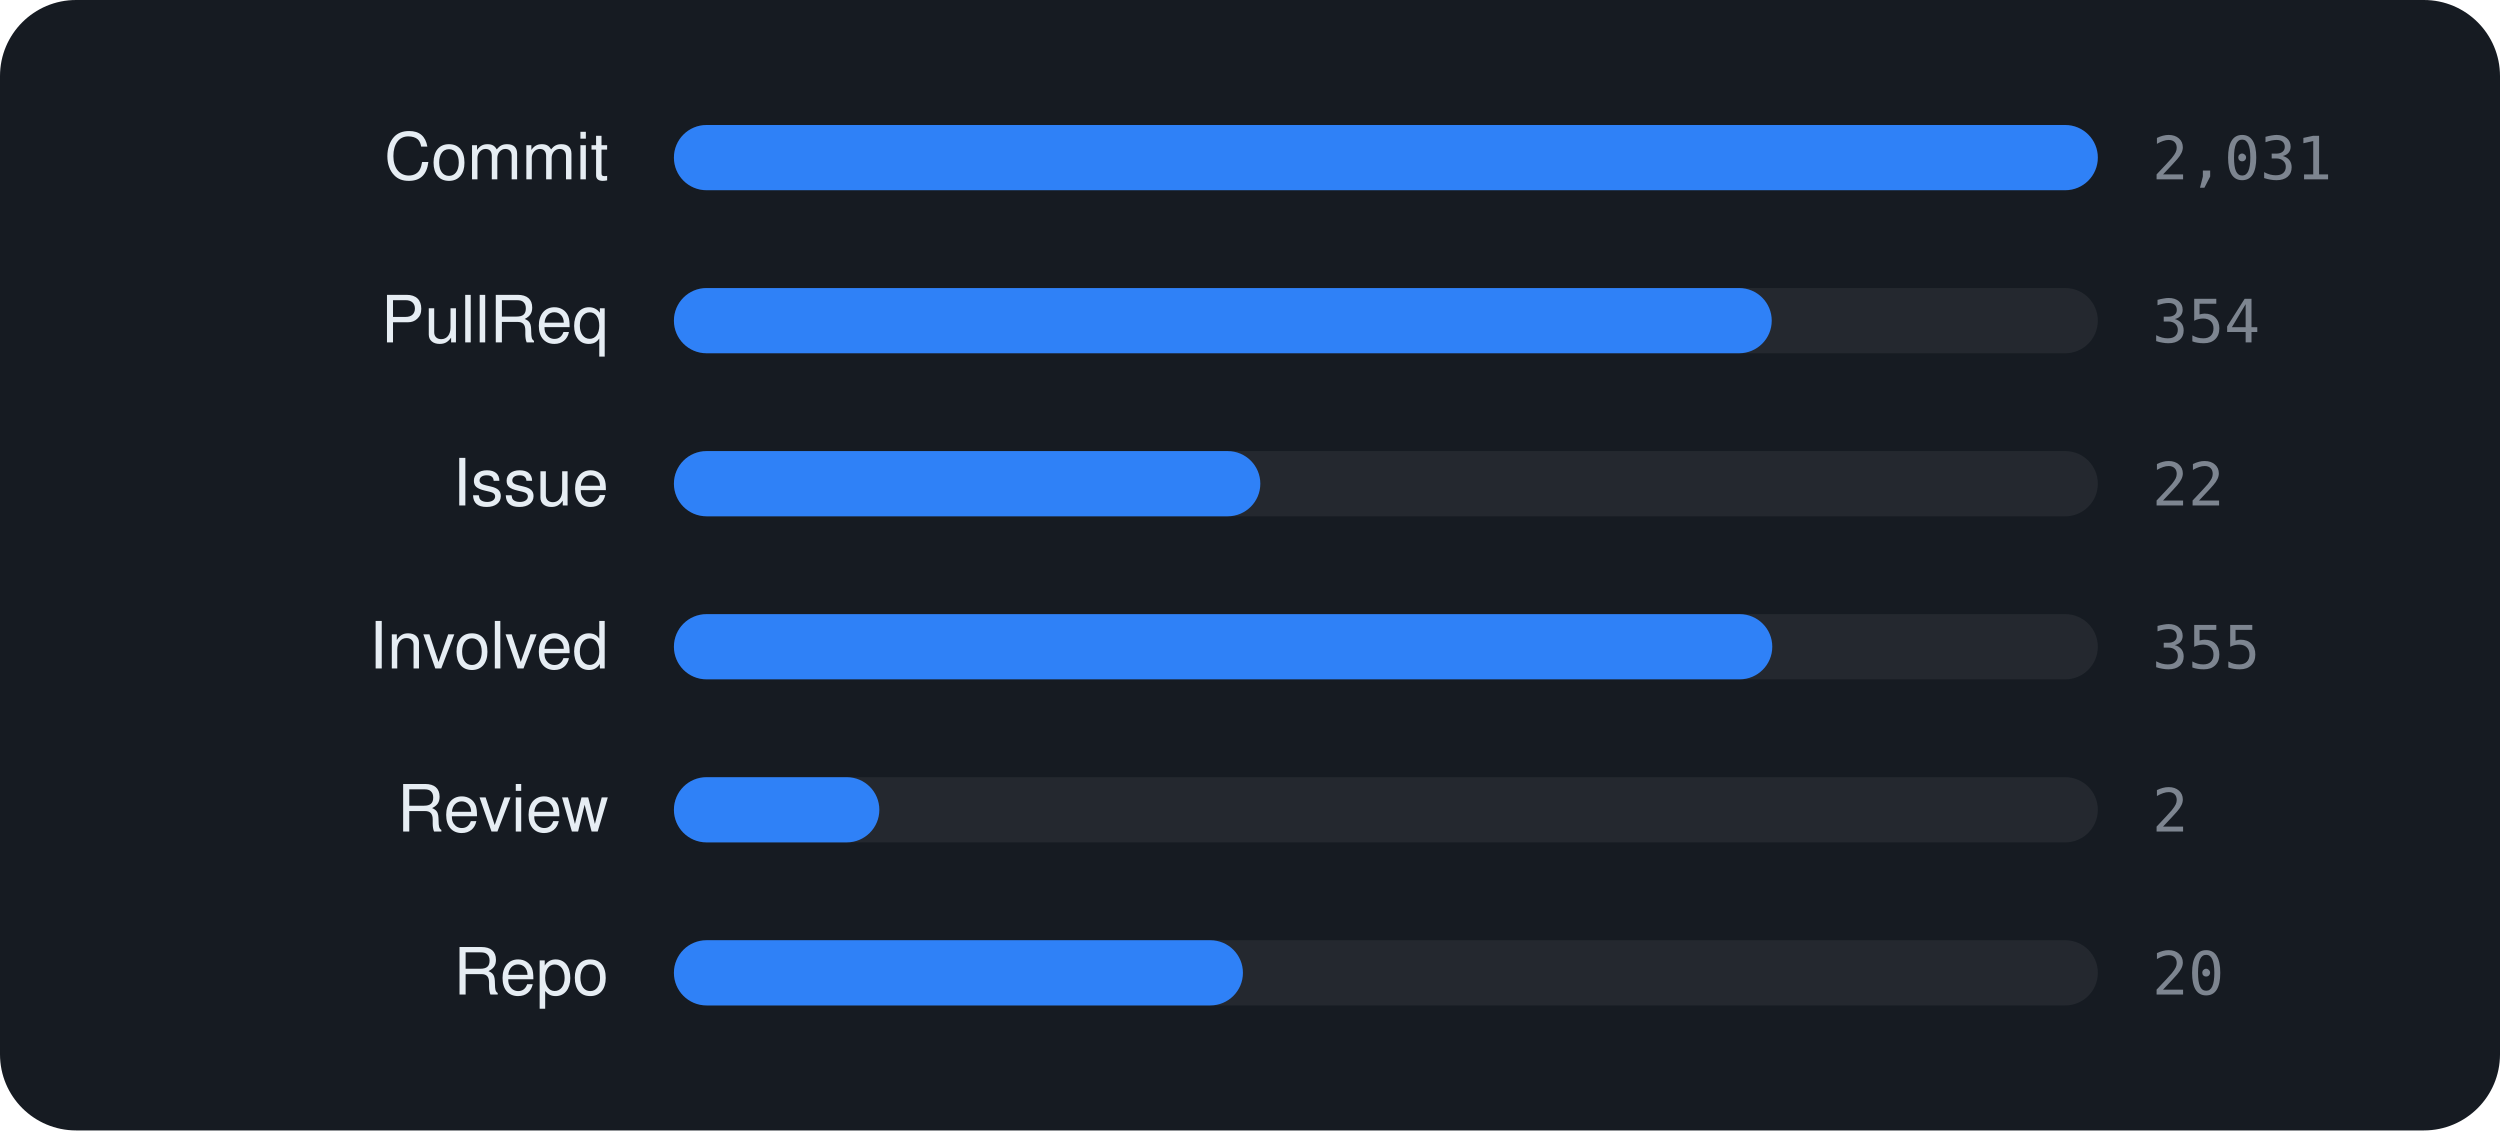
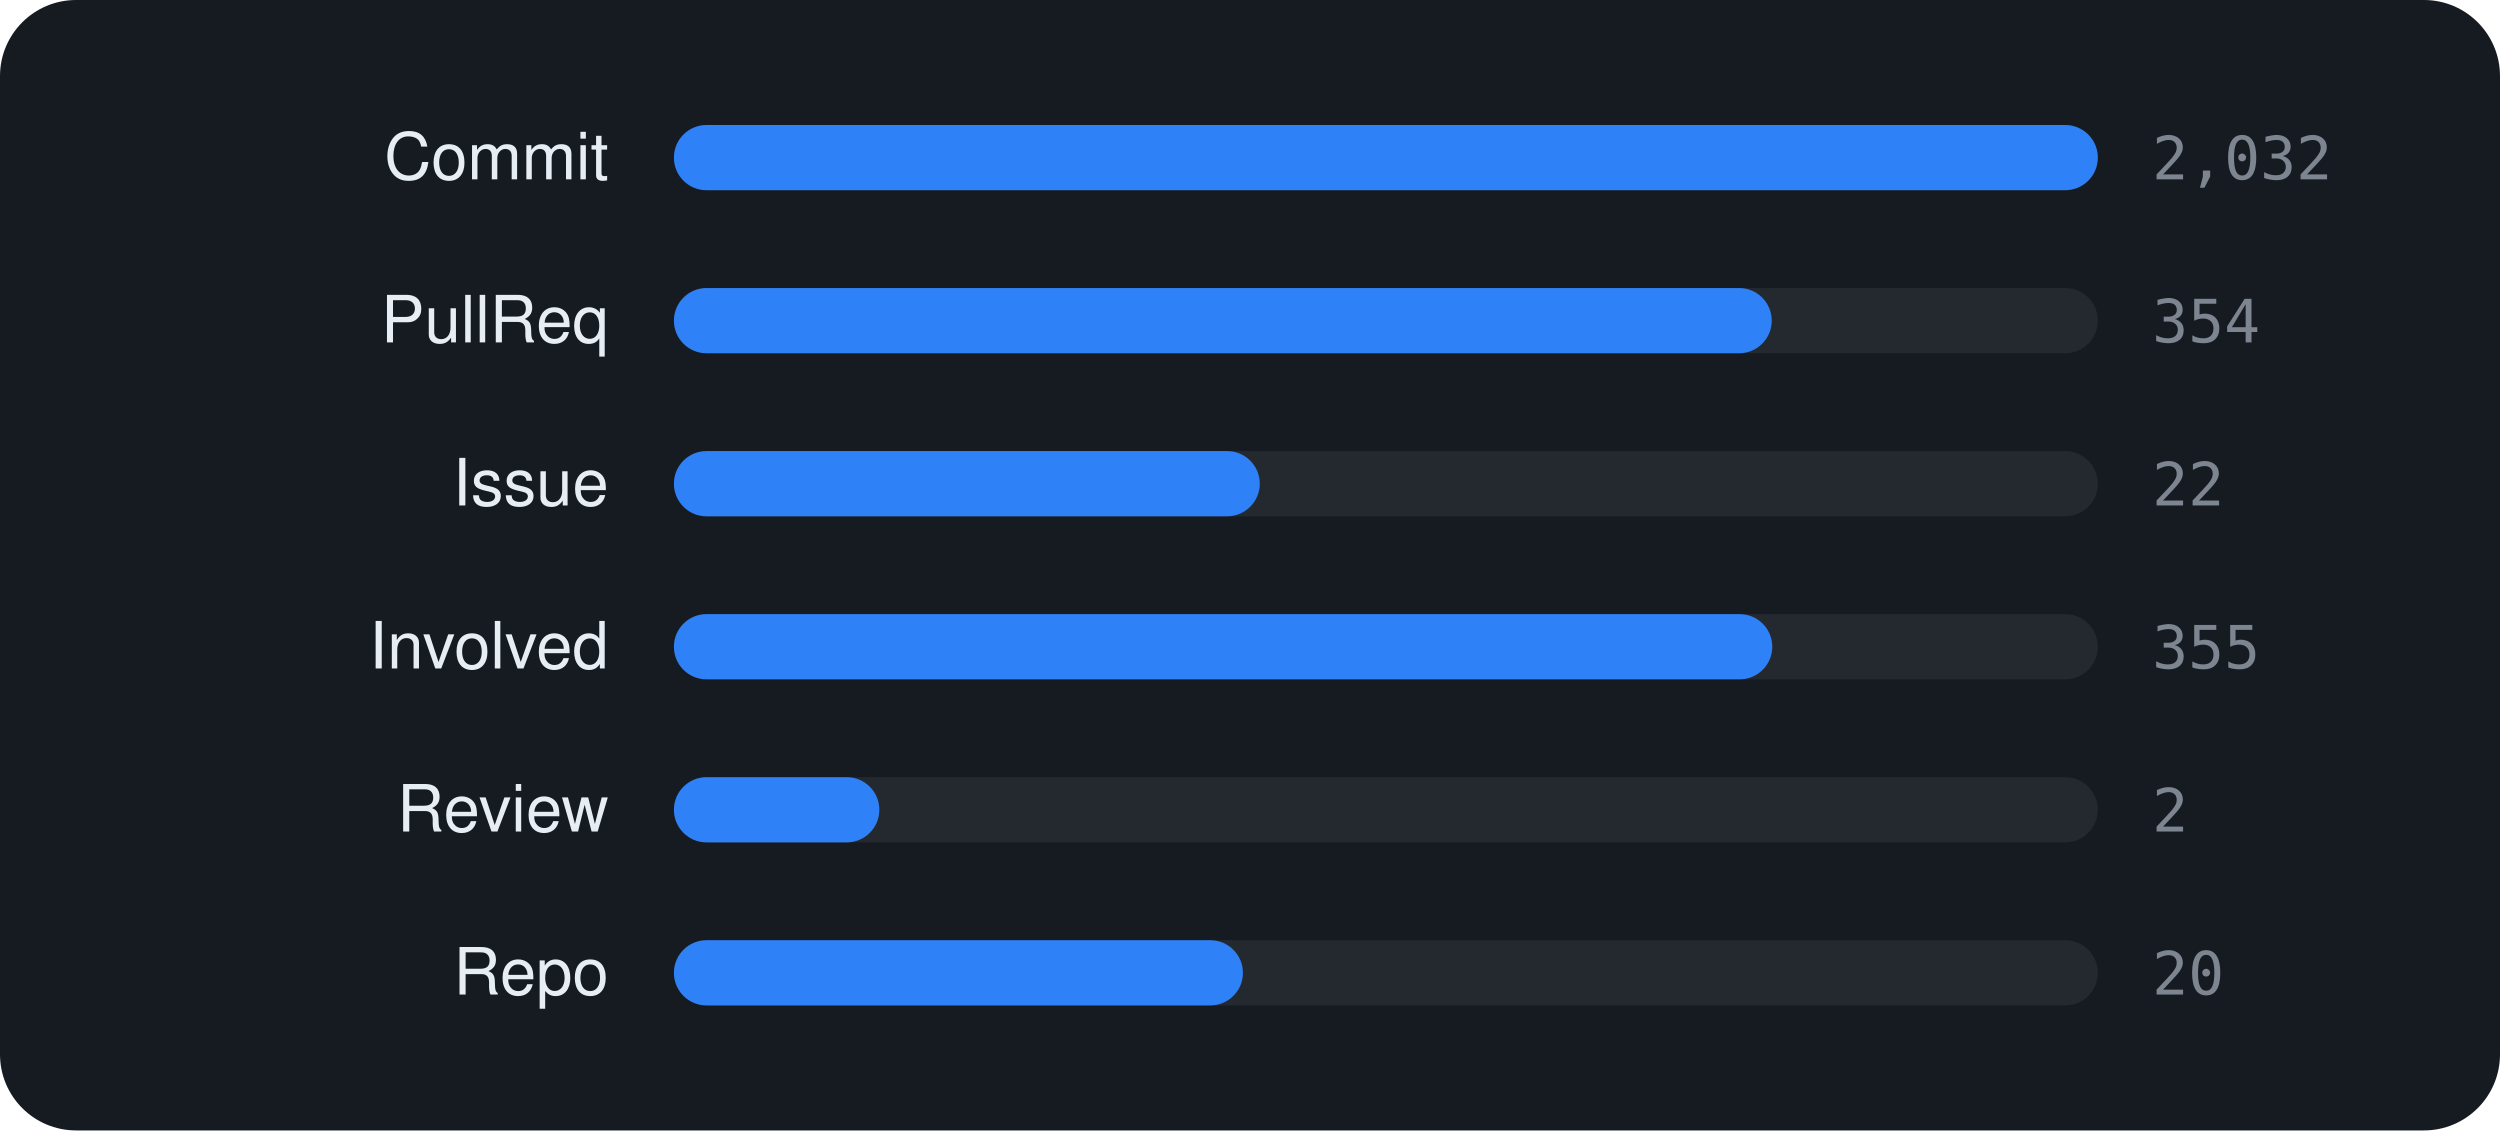
<svg xmlns="http://www.w3.org/2000/svg" viewBox="0 0 460 208" width="460" height="208" font-family="-apple-system,BlinkMacSystemFont,'Segoe UI',Helvetica,Arial,sans-serif">
  <rect width="460" height="208" rx="14" fill="#161b22" />
  <text x="112" y="33" text-anchor="end" font-size="12" fill="#e6edf3">Commit</text>
  <rect x="124" y="23" width="262" height="12" rx="6" fill="rgba(255,255,255,0.06)" />
  <rect x="124" y="23" width="262.0" height="12" rx="6" fill="#2f81f7" />
-   <text x="396" y="33" font-size="11" font-family="monospace" fill="#7d8590">2,031</text>
+   <text x="396" y="33" font-size="11" font-family="monospace" fill="#7d8590">2,032</text>
  <text x="112" y="63" text-anchor="end" font-size="12" fill="#e6edf3">PullReq</text>
  <rect x="124" y="53" width="262" height="12" rx="6" fill="rgba(255,255,255,0.06)" />
  <rect x="124" y="53" width="202.0" height="12" rx="6" fill="#2f81f7" />
  <text x="396" y="63" font-size="11" font-family="monospace" fill="#7d8590">354</text>
  <text x="112" y="93" text-anchor="end" font-size="12" fill="#e6edf3">Issue</text>
  <rect x="124" y="83" width="262" height="12" rx="6" fill="rgba(255,255,255,0.06)" />
-   <rect x="124" y="83" width="107.9" height="12" rx="6" fill="#2f81f7" />
+   <rect x="124" y="83" width="107.8" height="12" rx="6" fill="#2f81f7" />
  <text x="396" y="93" font-size="11" font-family="monospace" fill="#7d8590">22</text>
  <text x="112" y="123" text-anchor="end" font-size="12" fill="#e6edf3">Involved</text>
  <rect x="124" y="113" width="262" height="12" rx="6" fill="rgba(255,255,255,0.06)" />
  <rect x="124" y="113" width="202.1" height="12" rx="6" fill="#2f81f7" />
  <text x="396" y="123" font-size="11" font-family="monospace" fill="#7d8590">355</text>
  <text x="112" y="153" text-anchor="end" font-size="12" fill="#e6edf3">Review</text>
  <rect x="124" y="143" width="262" height="12" rx="6" fill="rgba(255,255,255,0.06)" />
  <rect x="124" y="143" width="37.8" height="12" rx="6" fill="#2f81f7" />
  <text x="396" y="153" font-size="11" font-family="monospace" fill="#7d8590">2</text>
  <text x="112" y="183" text-anchor="end" font-size="12" fill="#e6edf3">Repo</text>
  <rect x="124" y="173" width="262" height="12" rx="6" fill="rgba(255,255,255,0.06)" />
  <rect x="124" y="173" width="104.7" height="12" rx="6" fill="#2f81f7" />
  <text x="396" y="183" font-size="11" font-family="monospace" fill="#7d8590">20</text>
</svg>
